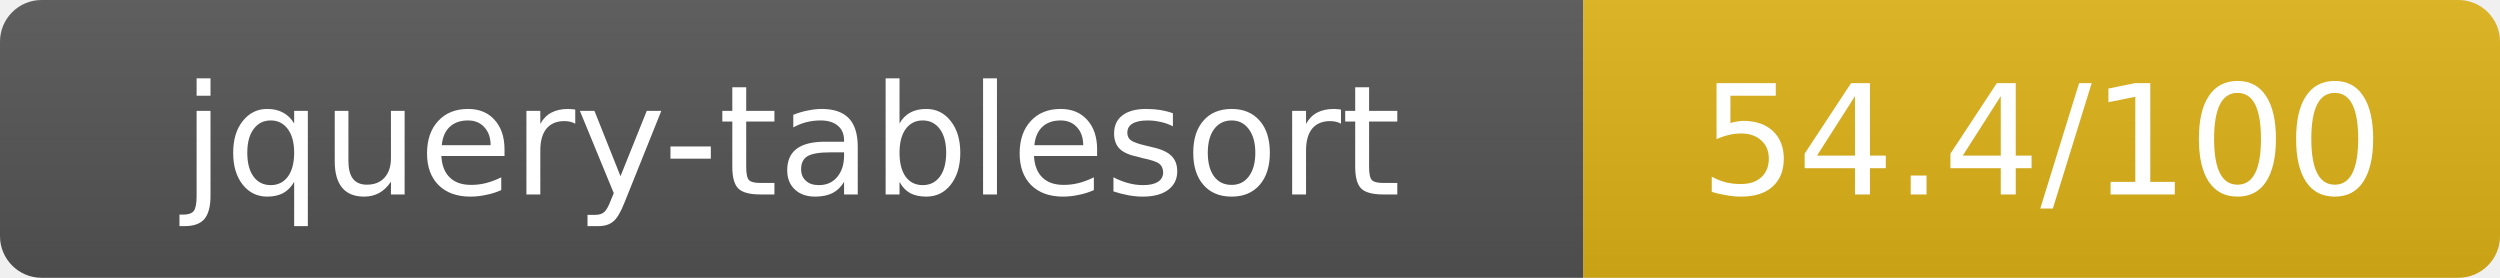
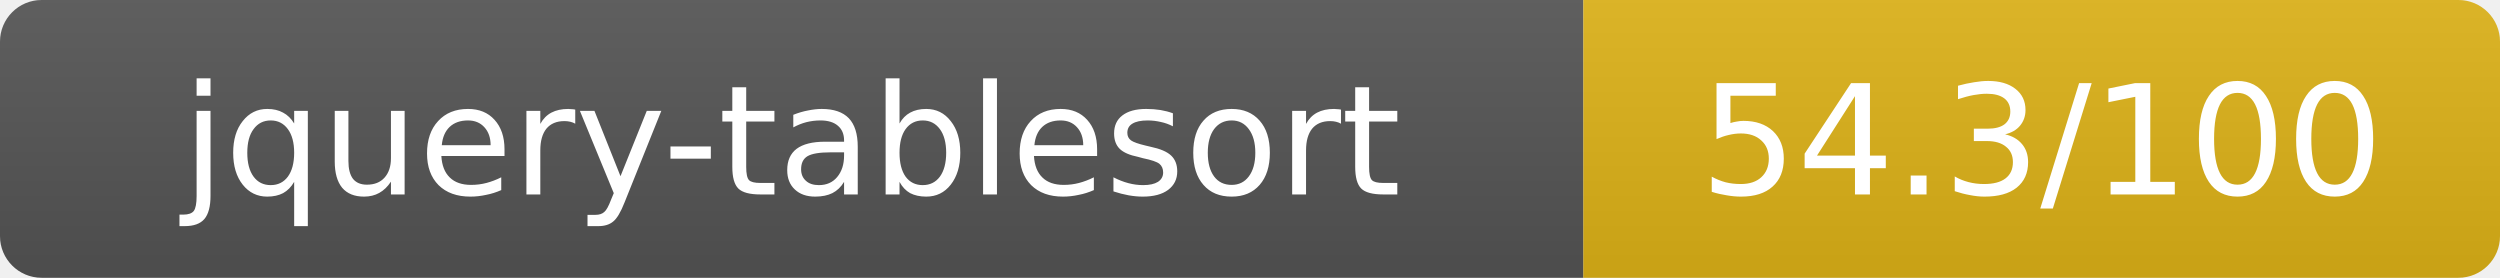
- <svg xmlns="http://www.w3.org/2000/svg" width="180" height="20" role="img" aria-label="jquery-tablesort: 54.4/100">
+ <svg xmlns="http://www.w3.org/2000/svg" width="180" height="20" role="img" aria-label="jquery-tablesort: 54.3/100">
  <linearGradient id="s" x2="0" y2="100%">
    <stop offset="0" stop-color="#bbb" stop-opacity=".1" />
    <stop offset="1" stop-opacity=".1" />
  </linearGradient>
  <clipPath id="r">
    <rect width="180" height="20" rx="3" fill="#fff" />
  </clipPath>
  <g clip-path="url(#r)">
    <rect width="114" height="20" fill="#555" />
    <rect x="114" width="66" height="20" fill="#dfb317" />
    <rect width="180" height="20" fill="url(#s)" />
  </g>
  <g fill="#fff" text-anchor="middle" font-family="Verdana,Geneva,DejaVu Sans,sans-serif" text-rendering="geometricPrecision" font-size="11">
    <text x="57" y="14">jquery-tablesort</text>
-     <text x="147" y="14">54.4/100</text>
+     <text x="147" y="14">54.3/100</text>
  </g>
</svg>
